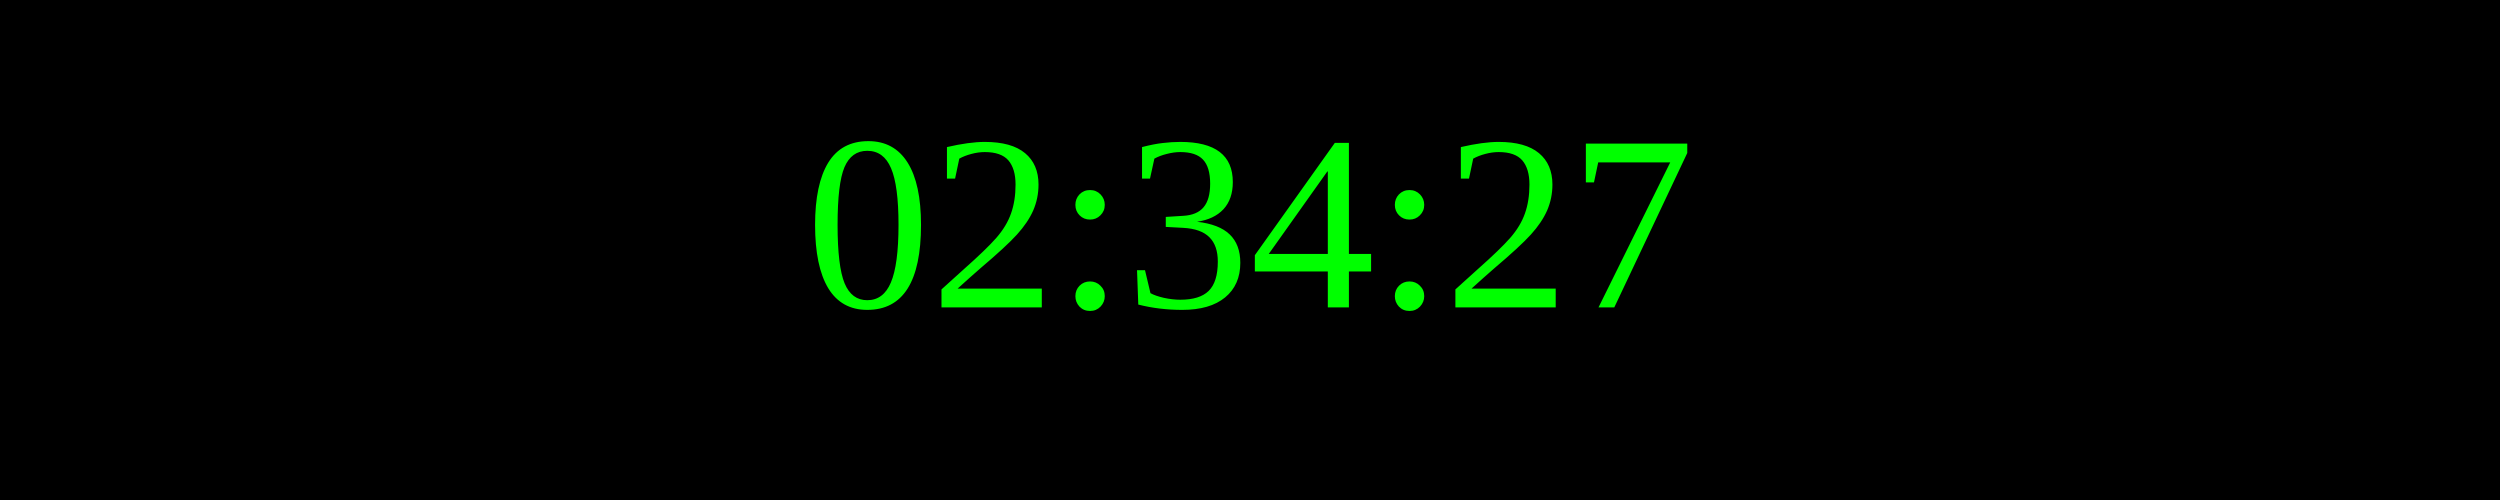
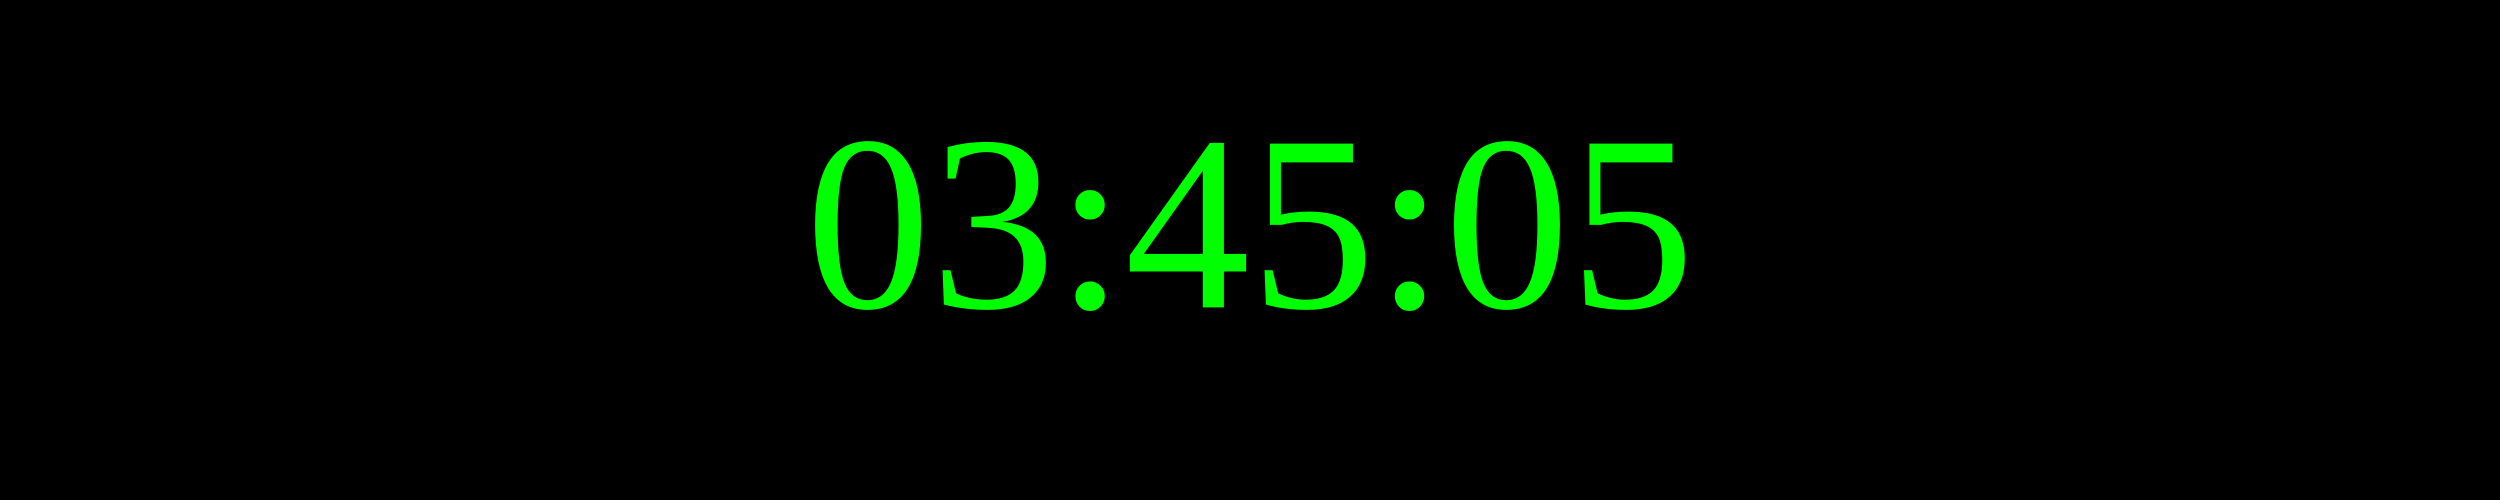
<svg xmlns="http://www.w3.org/2000/svg" width="250" height="50">
  <rect width="100%" height="100%" fill="black" />
  <text x="50%" y="50%" font-size="25" fill="lime" text-anchor="middle" dominant-baseline="middle">
- 02:34:27
+ 03:45:05
</text>
</svg>
